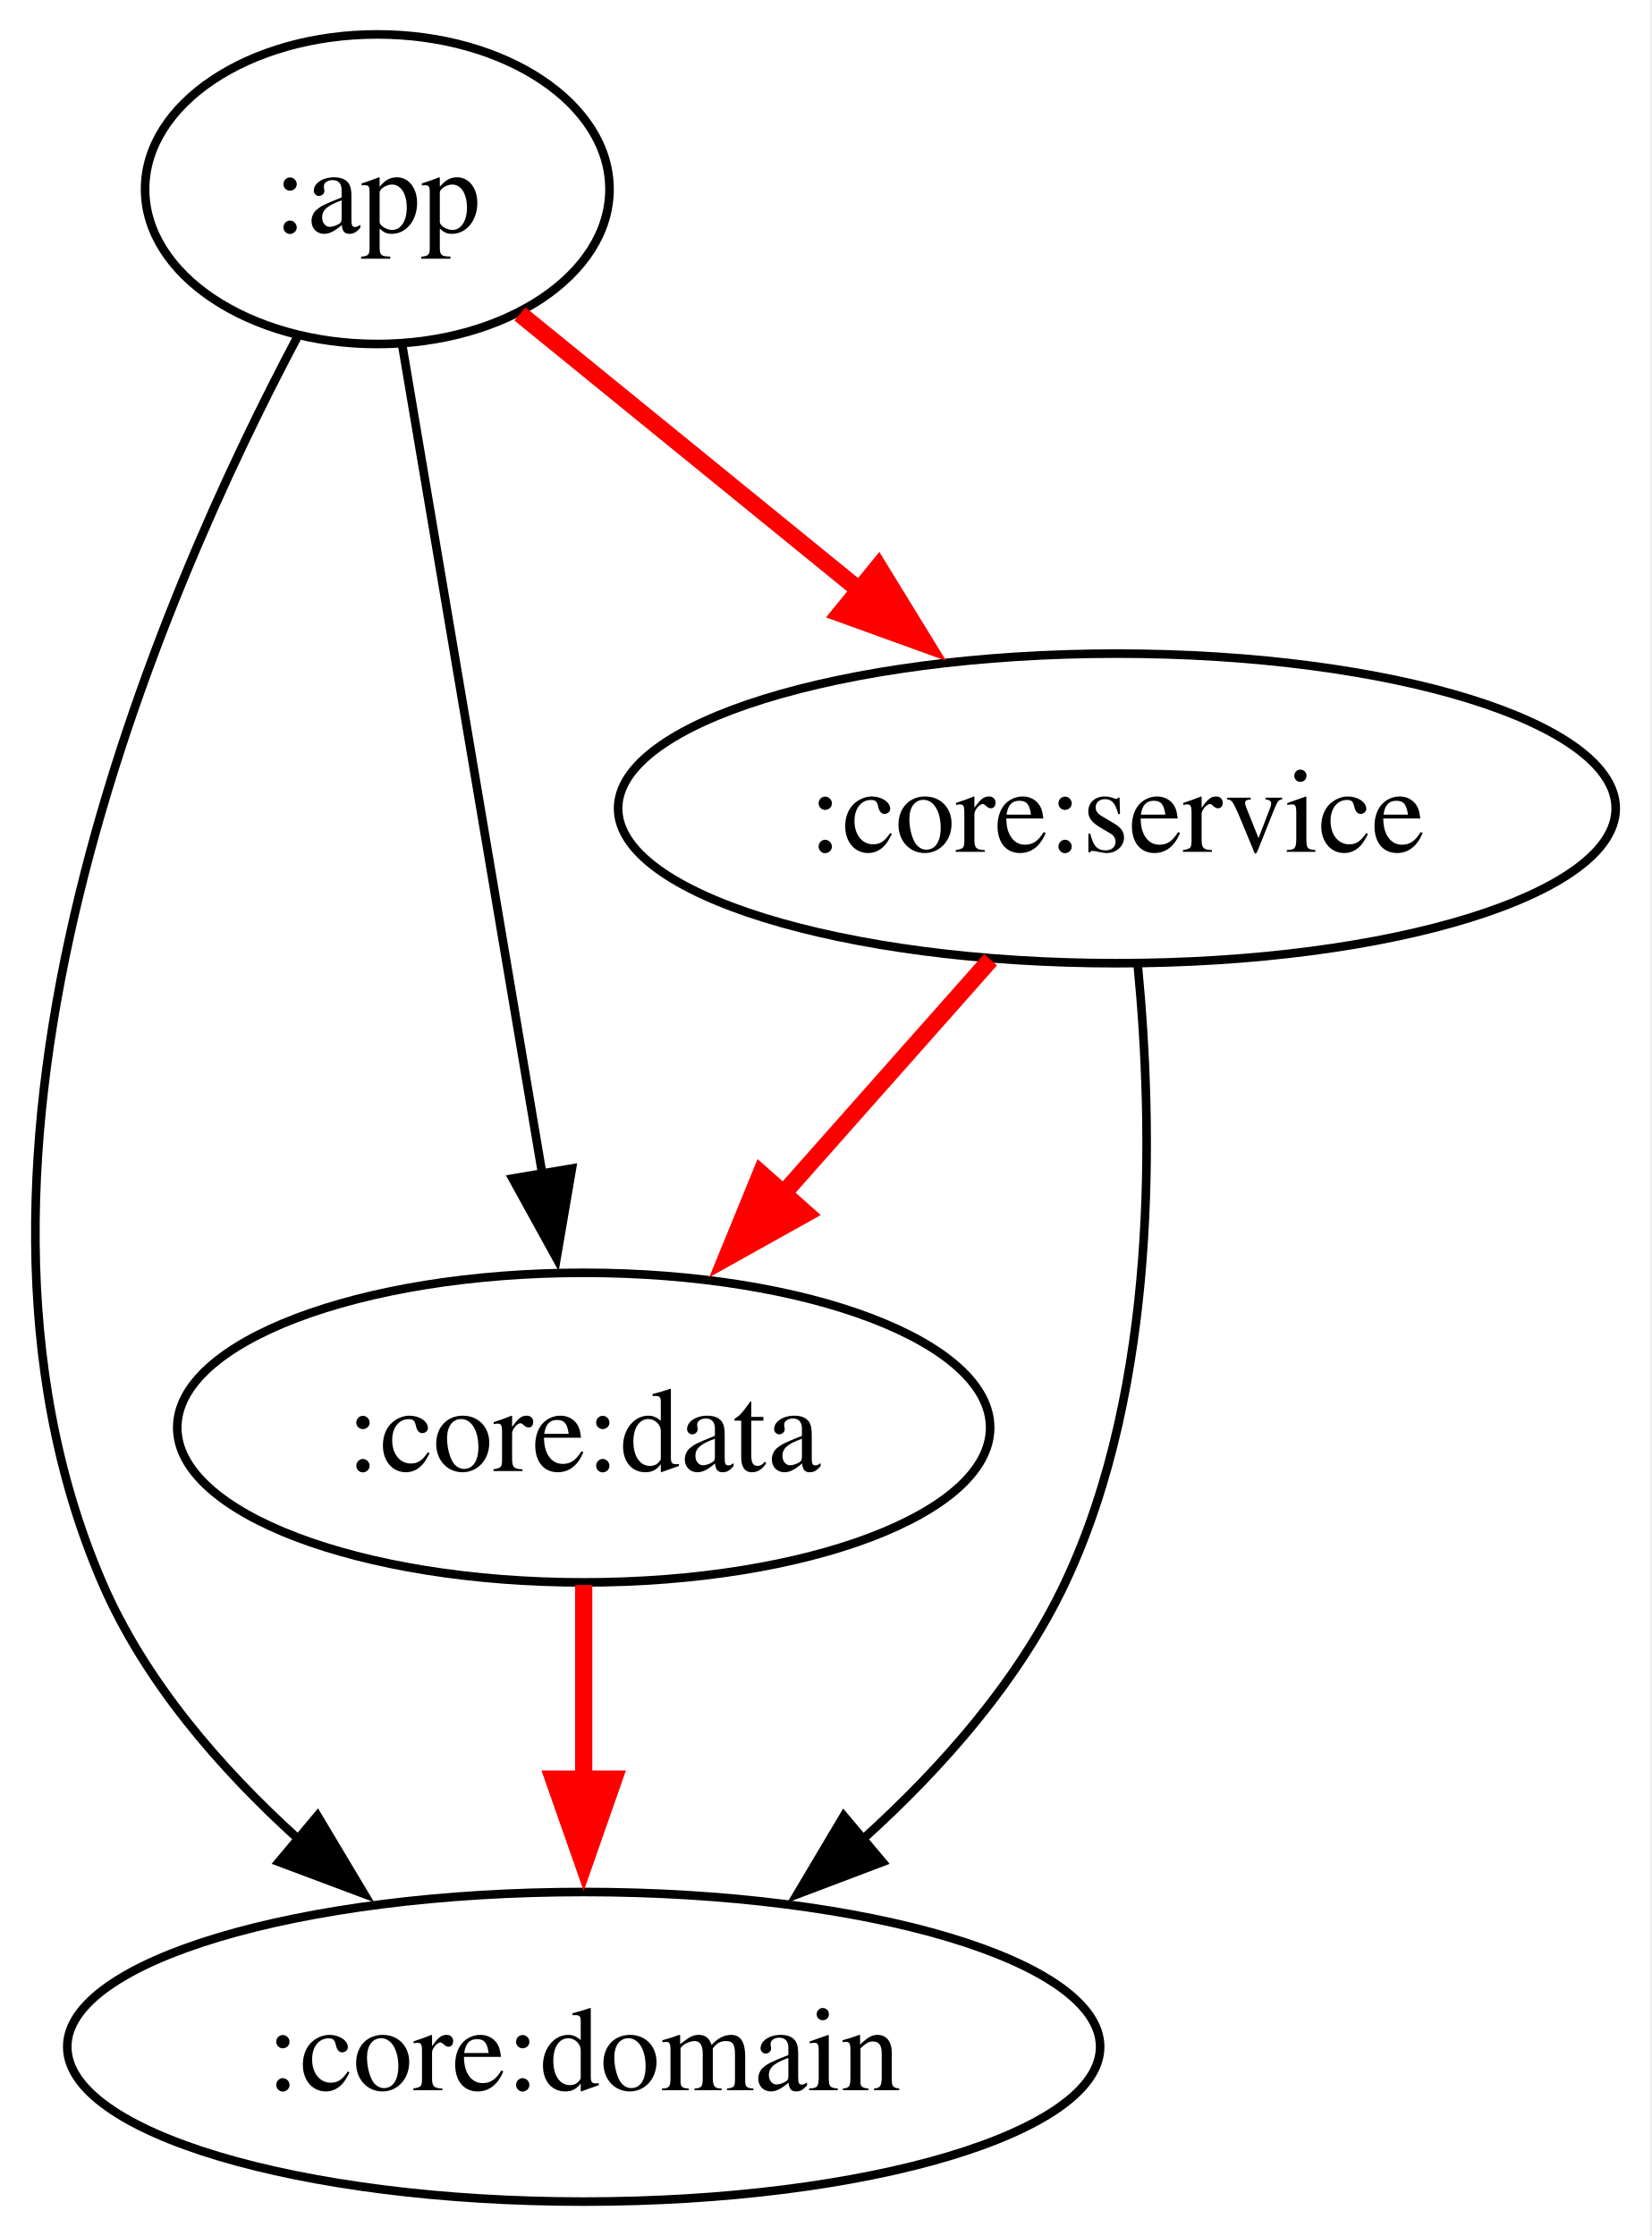
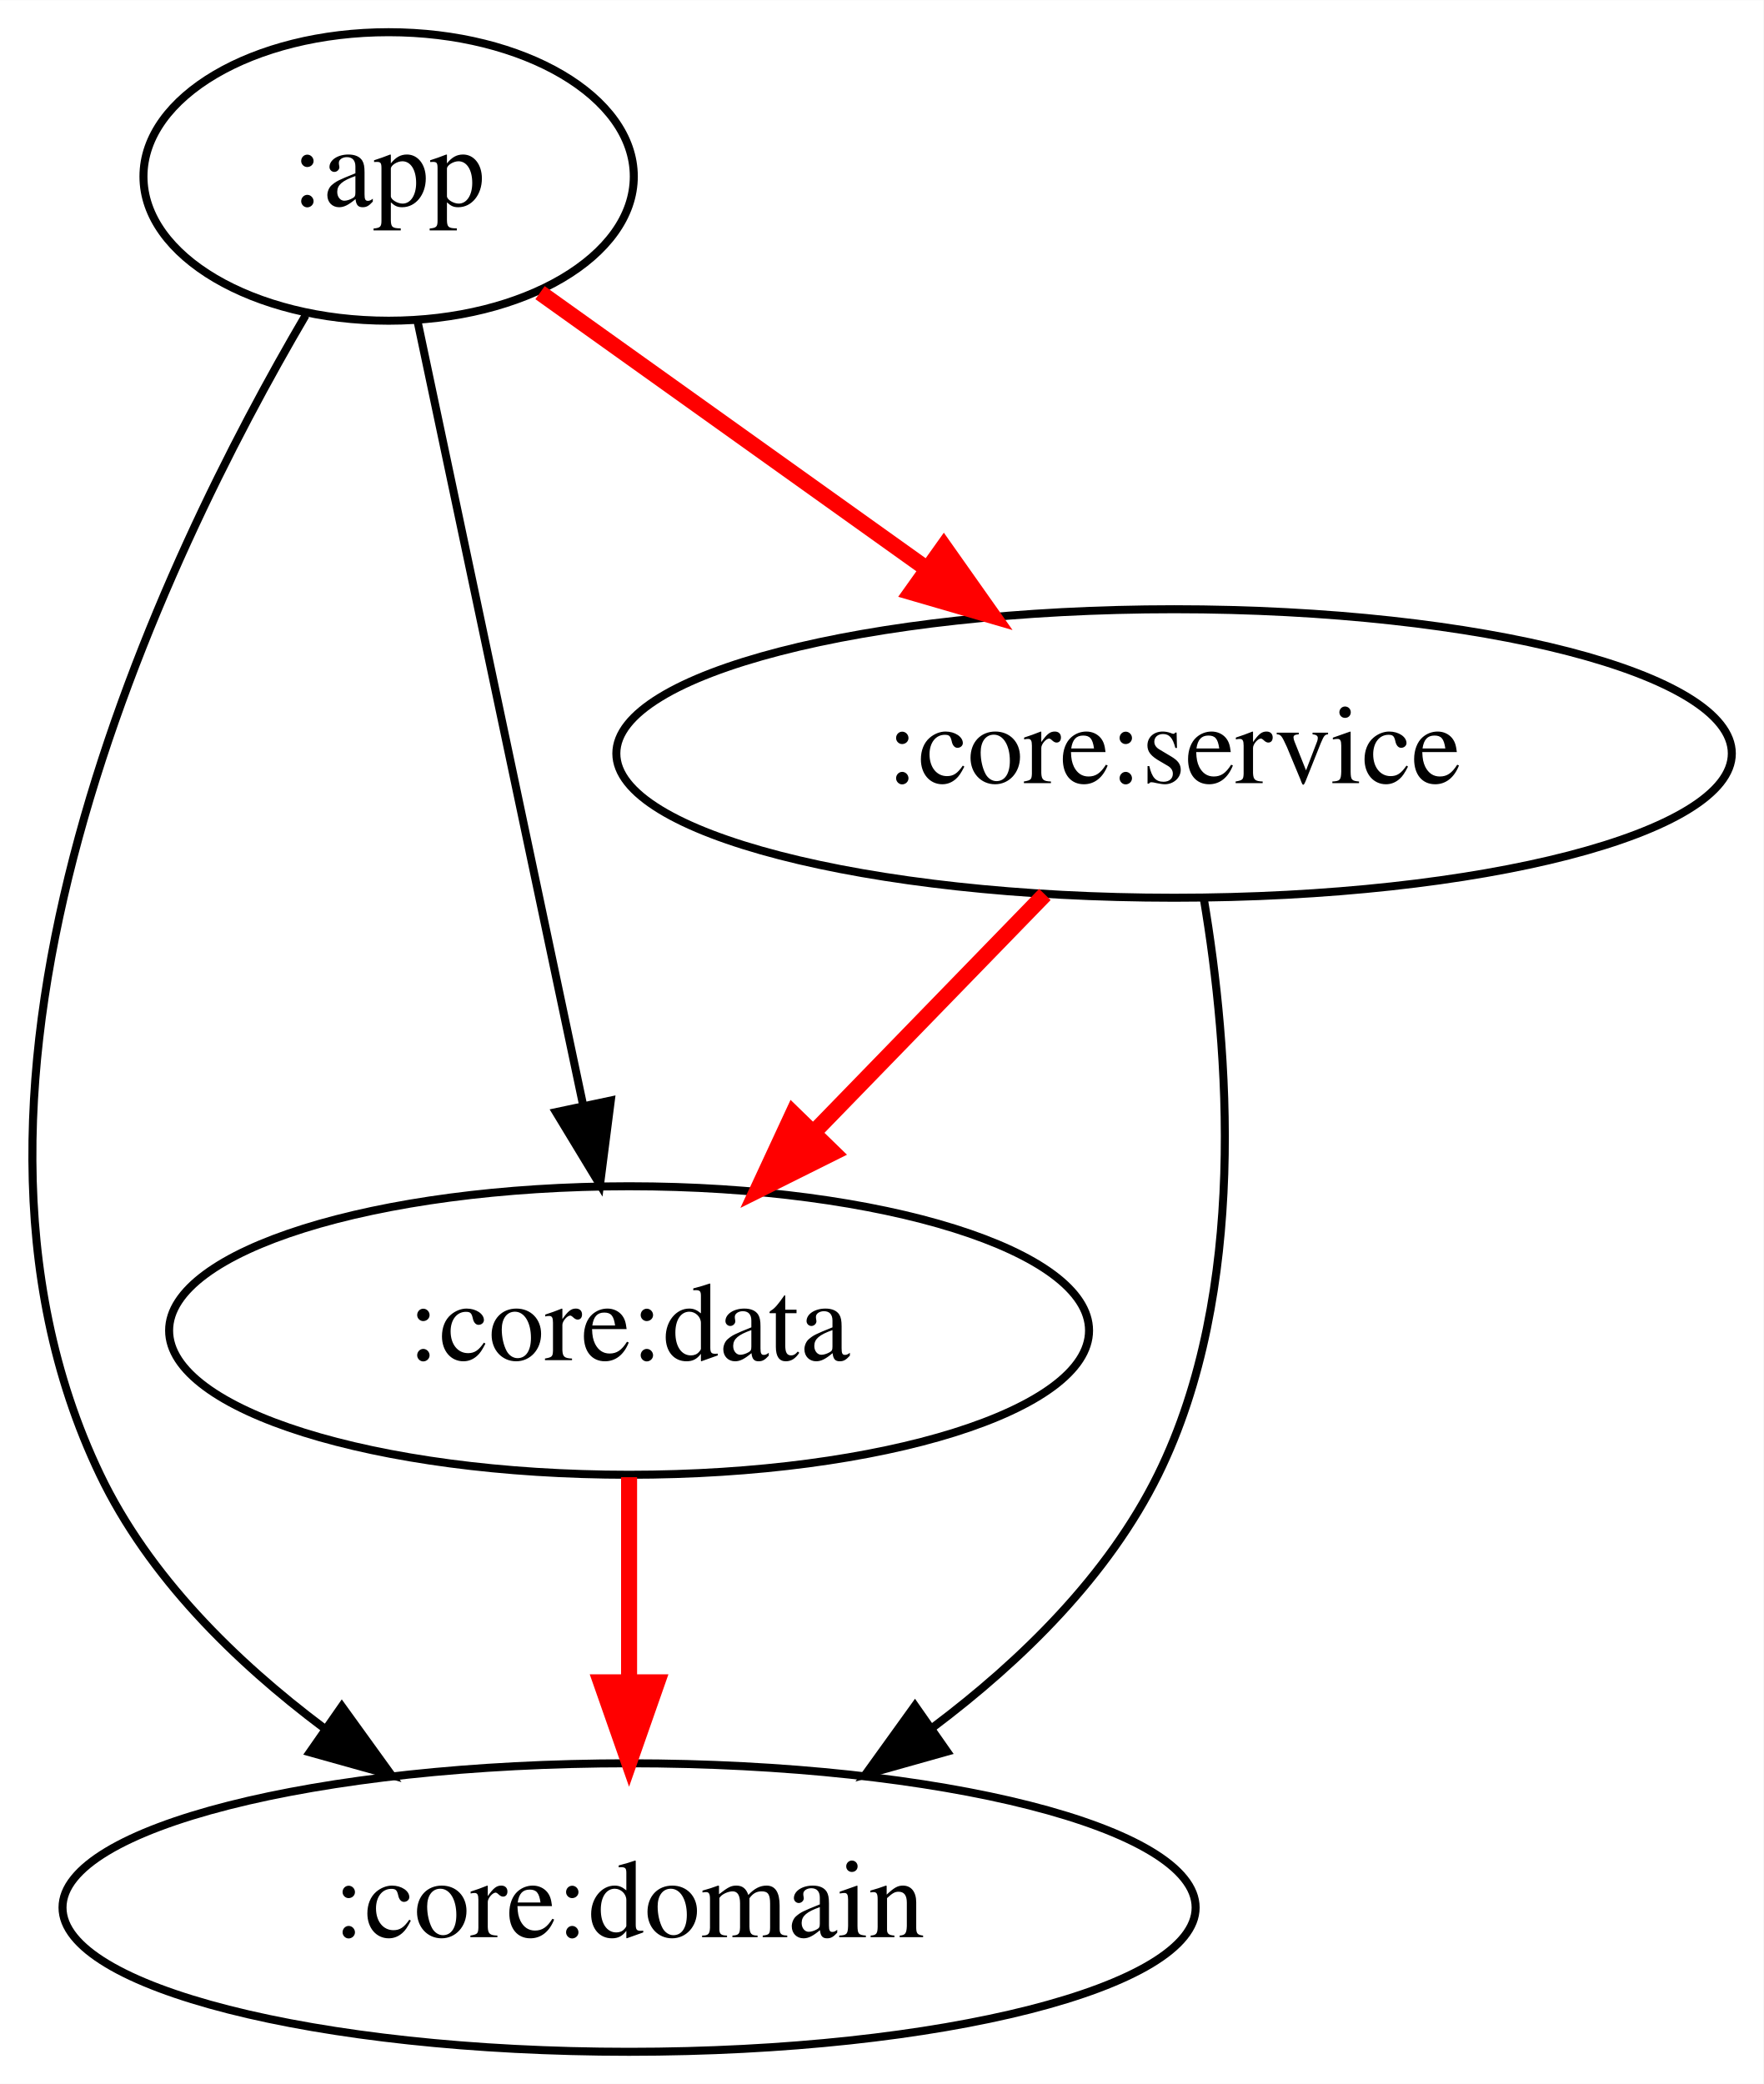
- <svg xmlns="http://www.w3.org/2000/svg" width="192pt" height="260pt" viewBox="0.00 0.00 192.00 260.00">
+ <svg xmlns="http://www.w3.org/2000/svg" width="220pt" height="260pt" viewBox="0.00 0.00 220.03 260.00">
  <g id="graph0" class="graph" transform="scale(1 1) rotate(0) translate(4 256)">
-     <polygon fill="white" stroke="none" points="-4,4 -4,-256 187.88,-256 187.88,4 -4,4" />
+     <polygon fill="white" stroke="transparent" points="-4,4 -4,-256 216.03,-256 216.03,4 -4,4" />
    <g id="node1" class="node">
-       <ellipse fill="none" stroke="black" cx="39.87" cy="-234" rx="27" ry="18" />
-       <text xml:space="preserve" text-anchor="middle" x="39.87" y="-228.95" font-family="Times,serif" font-size="14.00">:app</text>
+       <ellipse fill="none" stroke="black" cx="44.49" cy="-234" rx="30.59" ry="18" />
+       <text text-anchor="middle" x="44.49" y="-230.3" font-family="Times,serif" font-size="14.00">:app</text>
    </g>
    <g id="node2" class="node">
-       <ellipse fill="none" stroke="black" cx="63.87" cy="-18" rx="60.05" ry="18" />
-       <text xml:space="preserve" text-anchor="middle" x="63.87" y="-12.95" font-family="Times,serif" font-size="14.00">:core:domain</text>
+       <ellipse fill="none" stroke="black" cx="74.49" cy="-18" rx="70.69" ry="18" />
+       <text text-anchor="middle" x="74.49" y="-14.3" font-family="Times,serif" font-size="14.00">:core:domain</text>
    </g>
    <g id="edge1" class="edge">
-       <path fill="none" stroke="black" d="M30.57,-216.8C14.76,-187.01 -13.65,-122 7.87,-72 12.81,-60.54 21.57,-50.4 30.72,-42.13" />
-       <polygon fill="black" stroke="black" points="32.91,-44.87 38.34,-35.78 28.42,-39.5 32.91,-44.87" />
+       <path fill="none" stroke="black" d="M34.13,-216.67C16.52,-186.67 -15.16,-121.33 8.49,-72 14.56,-59.33 25.31,-48.73 36.39,-40.42" />
+       <polygon fill="black" stroke="black" points="38.65,-43.11 44.85,-34.52 34.65,-37.37 38.65,-43.11" />
    </g>
    <g id="node3" class="node">
-       <ellipse fill="none" stroke="black" cx="63.87" cy="-90" rx="47.26" ry="18" />
-       <text xml:space="preserve" text-anchor="middle" x="63.87" y="-84.95" font-family="Times,serif" font-size="14.00">:core:data</text>
+       <ellipse fill="none" stroke="black" cx="74.49" cy="-90" rx="57.39" ry="18" />
+       <text text-anchor="middle" x="74.49" y="-86.3" font-family="Times,serif" font-size="14.00">:core:data</text>
    </g>
    <g id="edge2" class="edge">
-       <path fill="none" stroke="black" d="M42.77,-215.87C46.82,-191.88 54.24,-147.99 59.11,-119.16" />
-       <polygon fill="black" stroke="black" points="62.5,-120.13 60.71,-109.68 55.6,-118.96 62.5,-120.13" />
+       <path fill="none" stroke="black" d="M48.11,-215.87C53.24,-191.56 62.7,-146.82 68.78,-118.01" />
+       <polygon fill="black" stroke="black" points="72.21,-118.7 70.86,-108.19 65.37,-117.25 72.21,-118.7" />
    </g>
    <g id="node4" class="node">
-       <ellipse fill="none" stroke="black" cx="125.87" cy="-162" rx="58" ry="18" />
-       <text xml:space="preserve" text-anchor="middle" x="125.87" y="-156.95" font-family="Times,serif" font-size="14.00">:core:service</text>
+       <ellipse fill="none" stroke="black" cx="142.49" cy="-162" rx="69.59" ry="18" />
+       <text text-anchor="middle" x="142.49" y="-158.3" font-family="Times,serif" font-size="14.00">:core:service</text>
    </g>
    <g id="edge3" class="edge">
-       <path fill="none" stroke="red" stroke-width="2" d="M56.45,-219.5C68.07,-210.05 83.87,-197.19 97.47,-186.12" />
-       <polygon fill="red" stroke="red" stroke-width="2" points="98.13,-190.1 103.67,-181.07 93.71,-184.67 98.13,-190.1" />
+       <path fill="none" stroke="red" stroke-width="2" d="M63.38,-219.5C76.99,-209.78 95.66,-196.45 111.45,-185.17" />
+       <polygon fill="red" stroke="red" stroke-width="2" points="113.76,-187.82 119.87,-179.16 109.7,-182.12 113.76,-187.82" />
    </g>
    <g id="edge4" class="edge">
-       <path fill="none" stroke="red" stroke-width="2" d="M63.87,-71.7C63.87,-64.41 63.87,-55.73 63.87,-47.54" />
-       <polygon fill="red" stroke="red" stroke-width="2" points="67.37,-49.13 63.87,-39.13 60.37,-49.13 67.37,-49.13" />
+       <path fill="none" stroke="red" stroke-width="2" d="M74.49,-71.7C74.49,-63.98 74.49,-54.71 74.49,-46.11" />
+       <polygon fill="red" stroke="red" stroke-width="2" points="77.99,-46.1 74.49,-36.1 70.99,-46.1 77.99,-46.1" />
    </g>
    <g id="edge5" class="edge">
-       <path fill="none" stroke="black" d="M128.3,-143.68C130.11,-125.04 130.69,-94.98 119.87,-72 114.51,-60.62 105.54,-50.45 96.33,-42.14" />
-       <polygon fill="black" stroke="black" points="98.61,-39.49 88.7,-35.74 94.11,-44.85 98.61,-39.49" />
+       <path fill="none" stroke="black" d="M146.19,-143.93C149.34,-125.23 151.77,-94.87 140.49,-72 134.27,-59.4 123.49,-48.82 112.42,-40.5" />
+       <polygon fill="black" stroke="black" points="114.17,-37.46 103.97,-34.59 110.16,-43.19 114.17,-37.46" />
    </g>
    <g id="edge6" class="edge">
-       <path fill="none" stroke="red" stroke-width="2" d="M111.18,-144.41C103.69,-135.95 94.42,-125.49 86.08,-116.08" />
-       <polygon fill="red" stroke="red" stroke-width="2" points="89.72,-114.9 80.47,-109.74 84.48,-119.54 89.72,-114.9" />
+       <path fill="none" stroke="red" stroke-width="2" d="M126.37,-144.41C117.82,-135.61 107.16,-124.63 97.72,-114.92" />
+       <polygon fill="red" stroke="red" stroke-width="2" points="99.97,-112.2 90.49,-107.47 94.95,-117.08 99.97,-112.2" />
    </g>
  </g>
</svg>
